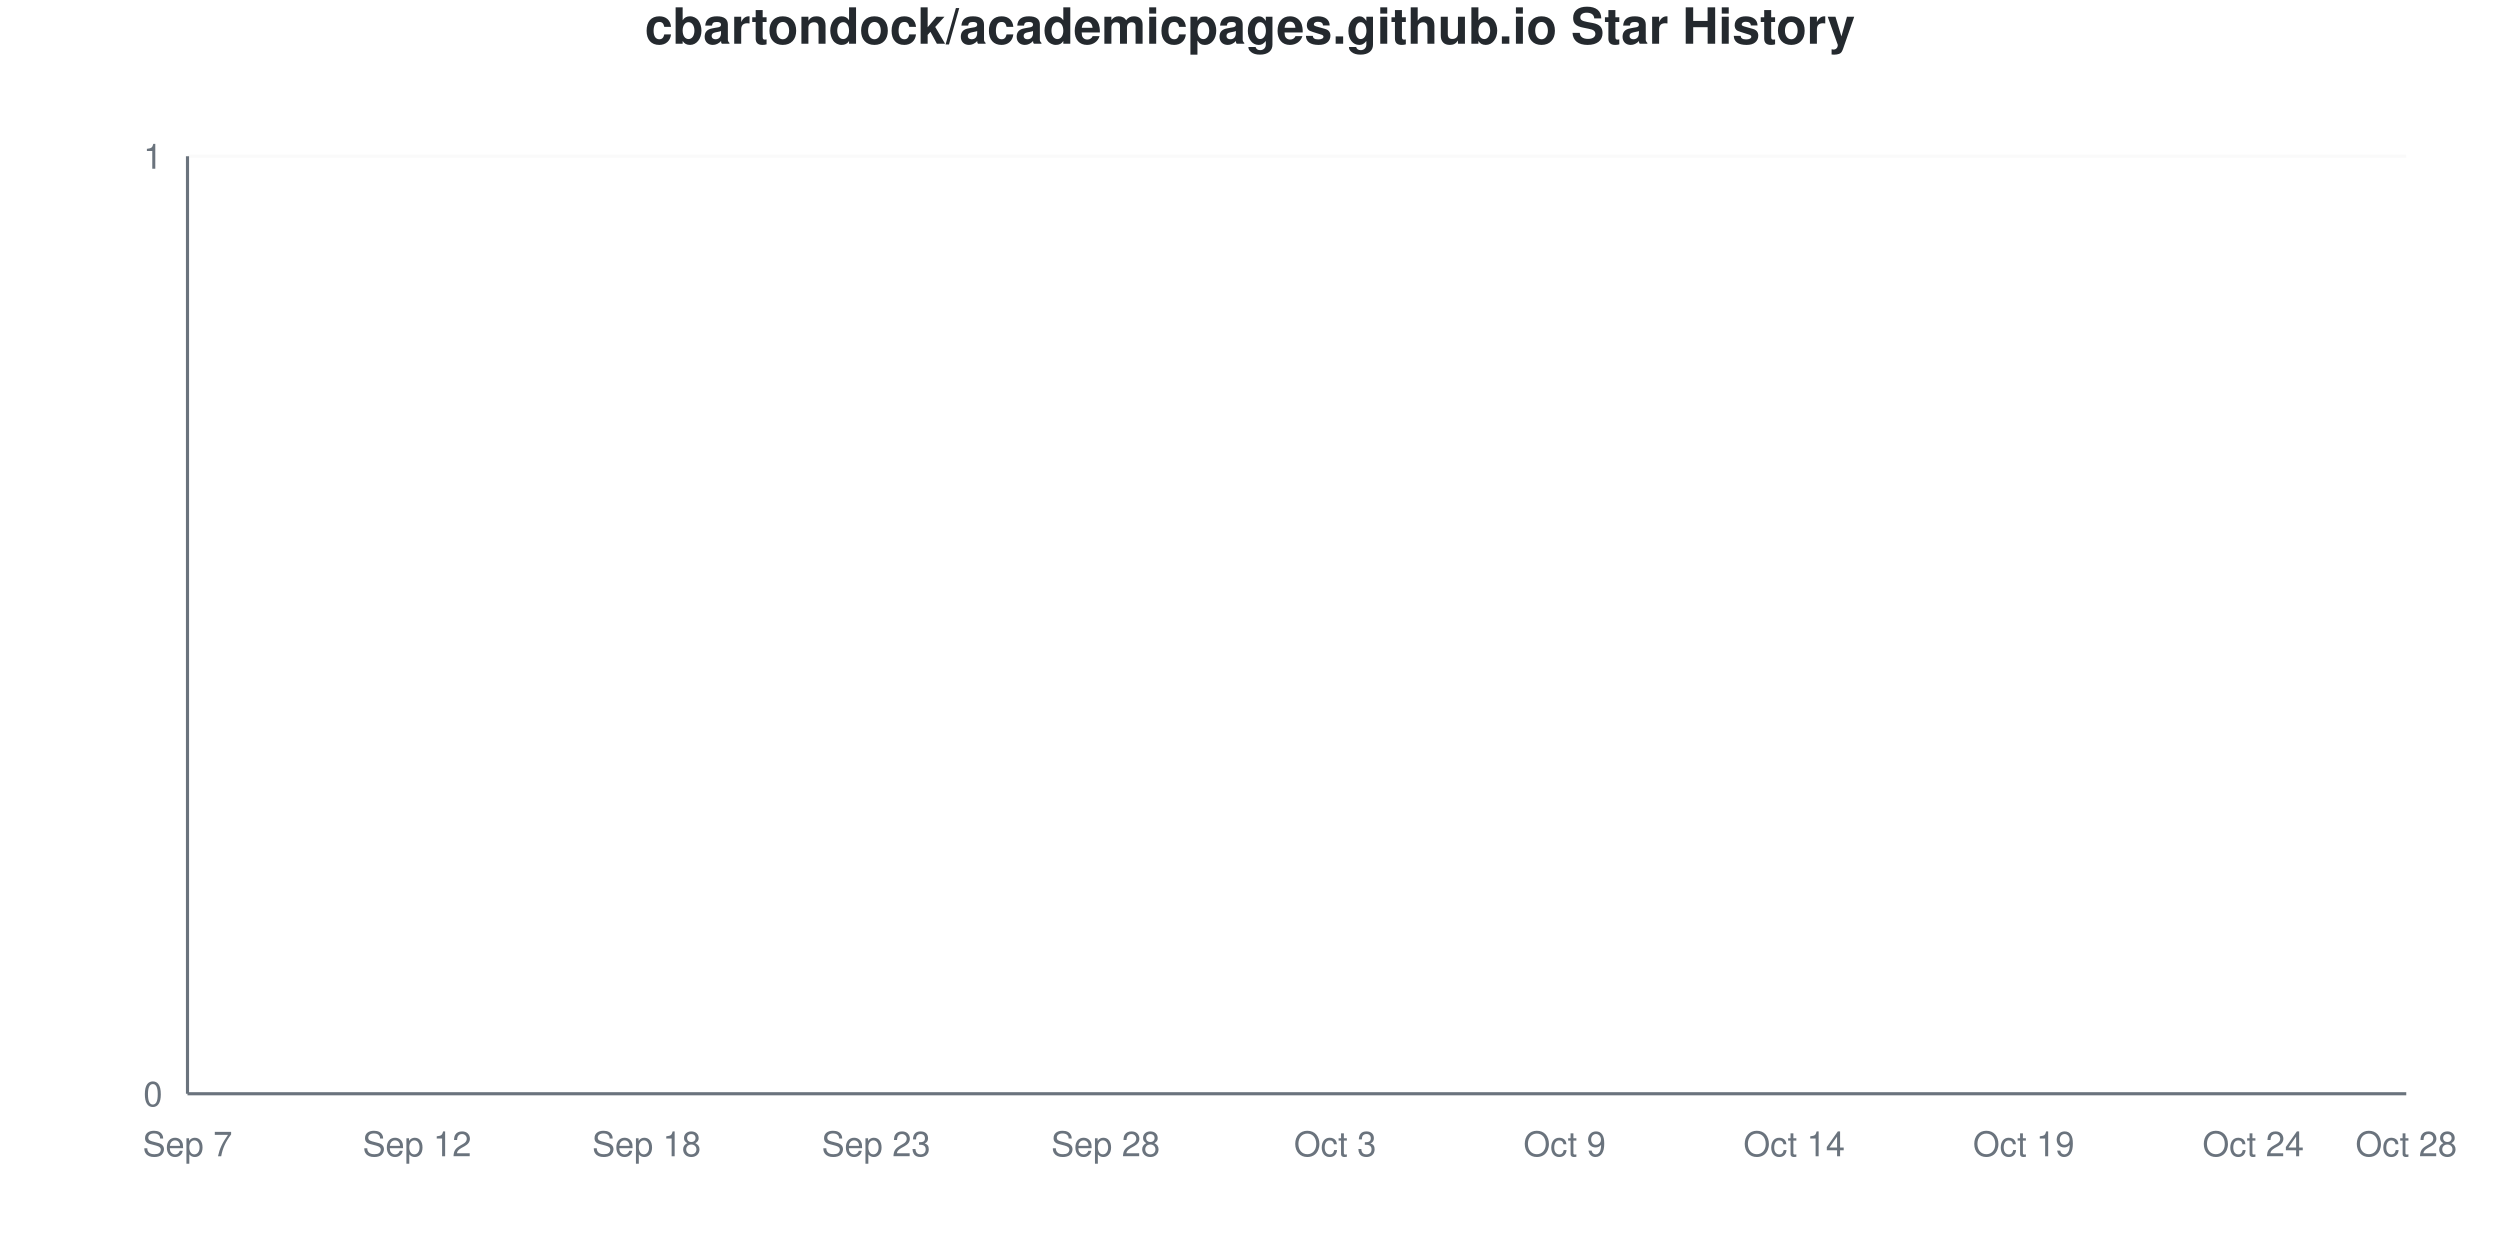
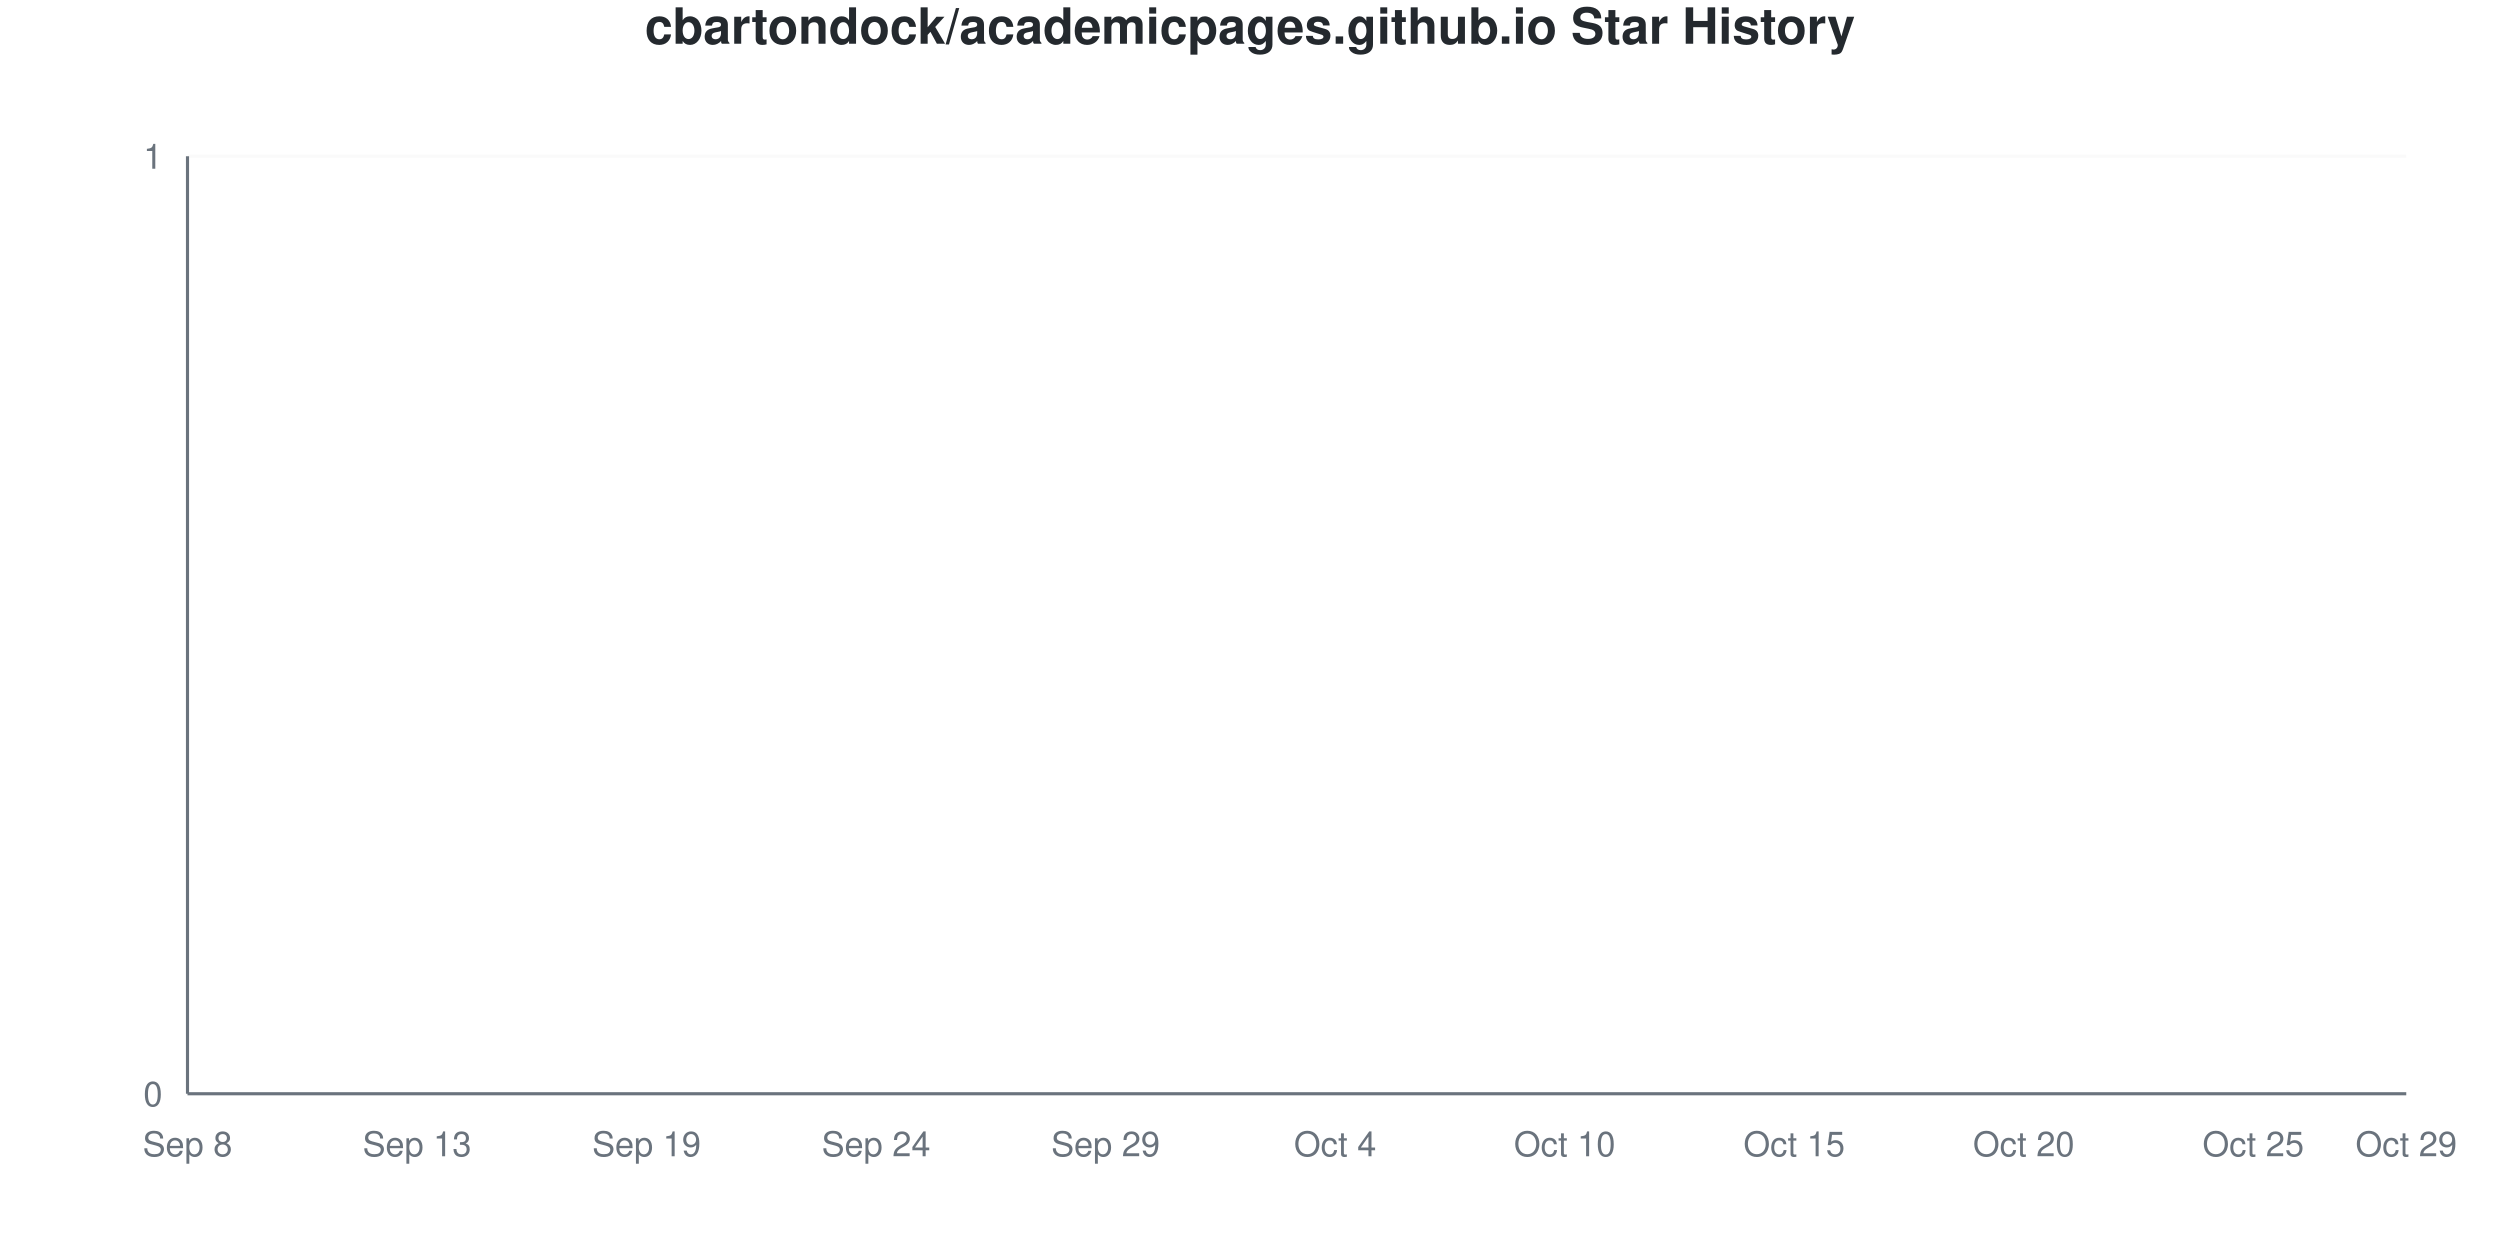
<svg xmlns="http://www.w3.org/2000/svg" viewBox="0 0 800 400" width="800" height="400">
  <style>
    @keyframes drawLine {
      to { stroke-dashoffset: 0; }
    }
    @keyframes fadeInPoint {
      from { opacity: 0; }
      to { opacity: 1; }
    }
    .data-line-0 {
      stroke-dasharray: 1065;
      stroke-dashoffset: 1065;
      animation: drawLine 2s ease-out forwards;
    }
    .data-point {
      opacity: 0;
      animation: fadeInPoint 0.5s ease-out forwards;
    }
    .chart-bg { fill: #fff; }
    .chart-text { fill: #24292e; }
    .chart-muted { fill: #6a737d; }
    .chart-grid { stroke: #eee; }
    .chart-axis { stroke: #6a737d; }
    @media (prefers-color-scheme: dark) {
      .chart-bg { fill: #0d1117; }
      .chart-text { fill: #e6edf3; }
      .chart-muted { fill: #8b949e; }
      .chart-grid { stroke: #21262d; }
      .chart-axis { stroke: #8b949e; }
    }
  </style>
  <rect width="800" height="400" class="chart-bg" />
  <text x="400" y="14" text-anchor="middle" class="chart-text" font-size="16" font-weight="bold" font-family="-apple-system, BlinkMacSystemFont, 'Segoe UI', Helvetica, Arial, sans-serif">cbartondock/academicpages.github.io Star History</text>
  <g class="grid">
    <line x1="60" y1="350" x2="770" y2="350" class="chart-grid" stroke-opacity="0.3" />
    <text x="52" y="354" text-anchor="end" class="chart-muted" font-size="11" font-family="-apple-system, BlinkMacSystemFont, 'Segoe UI', Helvetica, Arial, sans-serif">0</text>
    <line x1="60" y1="50" x2="770" y2="50" class="chart-grid" stroke-opacity="0.3" />
    <text x="52" y="54" text-anchor="end" class="chart-muted" font-size="11" font-family="-apple-system, BlinkMacSystemFont, 'Segoe UI', Helvetica, Arial, sans-serif">1</text>
  </g>
  <g class="milestones">
    
  </g>
  <g class="x-axis">
-     <text x="60" y="370" text-anchor="middle" class="chart-muted" font-size="11" font-family="-apple-system, BlinkMacSystemFont, 'Segoe UI', Helvetica, Arial, sans-serif">Sep 7</text>
-     <text x="133.448" y="370" text-anchor="middle" class="chart-muted" font-size="11" font-family="-apple-system, BlinkMacSystemFont, 'Segoe UI', Helvetica, Arial, sans-serif">Sep 12</text>
-     <text x="206.897" y="370" text-anchor="middle" class="chart-muted" font-size="11" font-family="-apple-system, BlinkMacSystemFont, 'Segoe UI', Helvetica, Arial, sans-serif">Sep 18</text>
-     <text x="280.345" y="370" text-anchor="middle" class="chart-muted" font-size="11" font-family="-apple-system, BlinkMacSystemFont, 'Segoe UI', Helvetica, Arial, sans-serif">Sep 23</text>
-     <text x="353.793" y="370" text-anchor="middle" class="chart-muted" font-size="11" font-family="-apple-system, BlinkMacSystemFont, 'Segoe UI', Helvetica, Arial, sans-serif">Sep 28</text>
-     <text x="427.241" y="370" text-anchor="middle" class="chart-muted" font-size="11" font-family="-apple-system, BlinkMacSystemFont, 'Segoe UI', Helvetica, Arial, sans-serif">Oct 3</text>
-     <text x="500.69" y="370" text-anchor="middle" class="chart-muted" font-size="11" font-family="-apple-system, BlinkMacSystemFont, 'Segoe UI', Helvetica, Arial, sans-serif">Oct 9</text>
-     <text x="574.138" y="370" text-anchor="middle" class="chart-muted" font-size="11" font-family="-apple-system, BlinkMacSystemFont, 'Segoe UI', Helvetica, Arial, sans-serif">Oct 14</text>
-     <text x="647.586" y="370" text-anchor="middle" class="chart-muted" font-size="11" font-family="-apple-system, BlinkMacSystemFont, 'Segoe UI', Helvetica, Arial, sans-serif">Oct 19</text>
-     <text x="721.034" y="370" text-anchor="middle" class="chart-muted" font-size="11" font-family="-apple-system, BlinkMacSystemFont, 'Segoe UI', Helvetica, Arial, sans-serif">Oct 24</text>
-     <text x="770" y="370" text-anchor="middle" class="chart-muted" font-size="11" font-family="-apple-system, BlinkMacSystemFont, 'Segoe UI', Helvetica, Arial, sans-serif">Oct 28</text>
+     <text x="60" y="370" text-anchor="middle" class="chart-muted" font-size="11" font-family="-apple-system, BlinkMacSystemFont, 'Segoe UI', Helvetica, Arial, sans-serif">Sep 8</text>
+     <text x="133.448" y="370" text-anchor="middle" class="chart-muted" font-size="11" font-family="-apple-system, BlinkMacSystemFont, 'Segoe UI', Helvetica, Arial, sans-serif">Sep 13</text>
+     <text x="206.897" y="370" text-anchor="middle" class="chart-muted" font-size="11" font-family="-apple-system, BlinkMacSystemFont, 'Segoe UI', Helvetica, Arial, sans-serif">Sep 19</text>
+     <text x="280.345" y="370" text-anchor="middle" class="chart-muted" font-size="11" font-family="-apple-system, BlinkMacSystemFont, 'Segoe UI', Helvetica, Arial, sans-serif">Sep 24</text>
+     <text x="353.793" y="370" text-anchor="middle" class="chart-muted" font-size="11" font-family="-apple-system, BlinkMacSystemFont, 'Segoe UI', Helvetica, Arial, sans-serif">Sep 29</text>
+     <text x="427.241" y="370" text-anchor="middle" class="chart-muted" font-size="11" font-family="-apple-system, BlinkMacSystemFont, 'Segoe UI', Helvetica, Arial, sans-serif">Oct 4</text>
+     <text x="500.69" y="370" text-anchor="middle" class="chart-muted" font-size="11" font-family="-apple-system, BlinkMacSystemFont, 'Segoe UI', Helvetica, Arial, sans-serif">Oct 10</text>
+     <text x="574.138" y="370" text-anchor="middle" class="chart-muted" font-size="11" font-family="-apple-system, BlinkMacSystemFont, 'Segoe UI', Helvetica, Arial, sans-serif">Oct 15</text>
+     <text x="647.586" y="370" text-anchor="middle" class="chart-muted" font-size="11" font-family="-apple-system, BlinkMacSystemFont, 'Segoe UI', Helvetica, Arial, sans-serif">Oct 20</text>
+     <text x="721.034" y="370" text-anchor="middle" class="chart-muted" font-size="11" font-family="-apple-system, BlinkMacSystemFont, 'Segoe UI', Helvetica, Arial, sans-serif">Oct 25</text>
+     <text x="770" y="370" text-anchor="middle" class="chart-muted" font-size="11" font-family="-apple-system, BlinkMacSystemFont, 'Segoe UI', Helvetica, Arial, sans-serif">Oct 29</text>
  </g>
  <line x1="60" y1="50" x2="60" y2="350" class="chart-axis" stroke-width="1" />
  <line x1="60" y1="350" x2="770" y2="350" class="chart-axis" stroke-width="1" />
  <path d="M60,350 L60,350 C68.161,350 76.322,350 84.483,350 C92.644,350 100.805,350 108.966,350 C117.126,350 125.287,350 133.448,350 C141.609,350 149.77,350 157.931,350 C166.092,350 174.253,350 182.414,350 C190.575,350 198.736,350 206.897,350 C215.057,350 223.218,350 231.379,350 C239.54,350 247.701,350 255.862,350 C264.023,350 272.184,350 280.345,350 C288.506,350 296.667,350 304.828,350 C312.989,350 321.149,350 329.31,350 C337.471,350 345.632,350 353.793,350 C361.954,350 370.115,350 378.276,350 C386.437,350 394.598,350 402.759,350 C410.92,350 419.08,350 427.241,350 C435.402,350 443.563,350 451.724,350 C459.885,350 468.046,350 476.207,350 C484.368,350 492.529,350 500.69,350 C508.851,350 517.011,350 525.172,350 C533.333,350 541.494,350 549.655,350 C557.816,350 565.977,350 574.138,350 C582.299,350 590.46,350 598.621,350 C606.782,350 614.943,350 623.103,350 C631.264,350 639.425,350 647.586,350 C655.747,350 663.908,350 672.069,350 C680.23,350 688.391,350 696.552,350 C704.713,350 712.874,350 721.034,350 C729.195,350 737.356,350 745.517,350 C753.678,350 761.839,350 770,350 L770,350 L60,350 Z" fill="#dfb317" fill-opacity="0.1" />
  <path d="M60,350 L60,350 C68.161,350 76.322,350 84.483,350 C92.644,350 100.805,350 108.966,350 C117.126,350 125.287,350 133.448,350 C141.609,350 149.77,350 157.931,350 C166.092,350 174.253,350 182.414,350 C190.575,350 198.736,350 206.897,350 C215.057,350 223.218,350 231.379,350 C239.54,350 247.701,350 255.862,350 C264.023,350 272.184,350 280.345,350 C288.506,350 296.667,350 304.828,350 C312.989,350 321.149,350 329.31,350 C337.471,350 345.632,350 353.793,350 C361.954,350 370.115,350 378.276,350 C386.437,350 394.598,350 402.759,350 C410.92,350 419.08,350 427.241,350 C435.402,350 443.563,350 451.724,350 C459.885,350 468.046,350 476.207,350 C484.368,350 492.529,350 500.69,350 C508.851,350 517.011,350 525.172,350 C533.333,350 541.494,350 549.655,350 C557.816,350 565.977,350 574.138,350 C582.299,350 590.46,350 598.621,350 C606.782,350 614.943,350 623.103,350 C631.264,350 639.425,350 647.586,350 C655.747,350 663.908,350 672.069,350 C680.23,350 688.391,350 696.552,350 C704.713,350 712.874,350 721.034,350 C729.195,350 737.356,350 745.517,350 C753.678,350 761.839,350 770,350" fill="none" stroke="#dfb317" stroke-width="2.5" class="data-line-0" />
  <g class="points">
    <circle cx="60" cy="350" r="4" fill="#dfb317" class="data-point" style="animation-delay: 1.50s" />
    <circle cx="84.483" cy="350" r="4" fill="#dfb317" class="data-point" style="animation-delay: 1.55s" />
    <circle cx="108.966" cy="350" r="4" fill="#dfb317" class="data-point" style="animation-delay: 1.60s" />
    <circle cx="133.448" cy="350" r="4" fill="#dfb317" class="data-point" style="animation-delay: 1.65s" />
    <circle cx="157.931" cy="350" r="4" fill="#dfb317" class="data-point" style="animation-delay: 1.70s" />
    <circle cx="182.414" cy="350" r="4" fill="#dfb317" class="data-point" style="animation-delay: 1.75s" />
    <circle cx="206.897" cy="350" r="4" fill="#dfb317" class="data-point" style="animation-delay: 1.80s" />
    <circle cx="231.379" cy="350" r="4" fill="#dfb317" class="data-point" style="animation-delay: 1.85s" />
    <circle cx="255.862" cy="350" r="4" fill="#dfb317" class="data-point" style="animation-delay: 1.90s" />
    <circle cx="280.345" cy="350" r="4" fill="#dfb317" class="data-point" style="animation-delay: 1.95s" />
    <circle cx="304.828" cy="350" r="4" fill="#dfb317" class="data-point" style="animation-delay: 2.00s" />
    <circle cx="329.31" cy="350" r="4" fill="#dfb317" class="data-point" style="animation-delay: 2.05s" />
    <circle cx="353.793" cy="350" r="4" fill="#dfb317" class="data-point" style="animation-delay: 2.10s" />
    <circle cx="378.276" cy="350" r="4" fill="#dfb317" class="data-point" style="animation-delay: 2.15s" />
    <circle cx="402.759" cy="350" r="4" fill="#dfb317" class="data-point" style="animation-delay: 2.20s" />
    <circle cx="427.241" cy="350" r="4" fill="#dfb317" class="data-point" style="animation-delay: 2.25s" />
    <circle cx="451.724" cy="350" r="4" fill="#dfb317" class="data-point" style="animation-delay: 2.30s" />
    <circle cx="476.207" cy="350" r="4" fill="#dfb317" class="data-point" style="animation-delay: 2.35s" />
    <circle cx="500.69" cy="350" r="4" fill="#dfb317" class="data-point" style="animation-delay: 2.40s" />
    <circle cx="525.172" cy="350" r="4" fill="#dfb317" class="data-point" style="animation-delay: 2.45s" />
    <circle cx="549.655" cy="350" r="4" fill="#dfb317" class="data-point" style="animation-delay: 2.50s" />
    <circle cx="574.138" cy="350" r="4" fill="#dfb317" class="data-point" style="animation-delay: 2.55s" />
    <circle cx="598.621" cy="350" r="4" fill="#dfb317" class="data-point" style="animation-delay: 2.60s" />
    <circle cx="623.103" cy="350" r="4" fill="#dfb317" class="data-point" style="animation-delay: 2.65s" />
    <circle cx="647.586" cy="350" r="4" fill="#dfb317" class="data-point" style="animation-delay: 2.70s" />
    <circle cx="672.069" cy="350" r="4" fill="#dfb317" class="data-point" style="animation-delay: 2.75s" />
    <circle cx="696.552" cy="350" r="4" fill="#dfb317" class="data-point" style="animation-delay: 2.80s" />
    <circle cx="721.034" cy="350" r="4" fill="#dfb317" class="data-point" style="animation-delay: 2.85s" />
    <circle cx="745.517" cy="350" r="4" fill="#dfb317" class="data-point" style="animation-delay: 2.90s" />
    <circle cx="770" cy="350" r="4" fill="#dfb317" class="data-point" style="animation-delay: 2.95s" />
  </g>
</svg>
